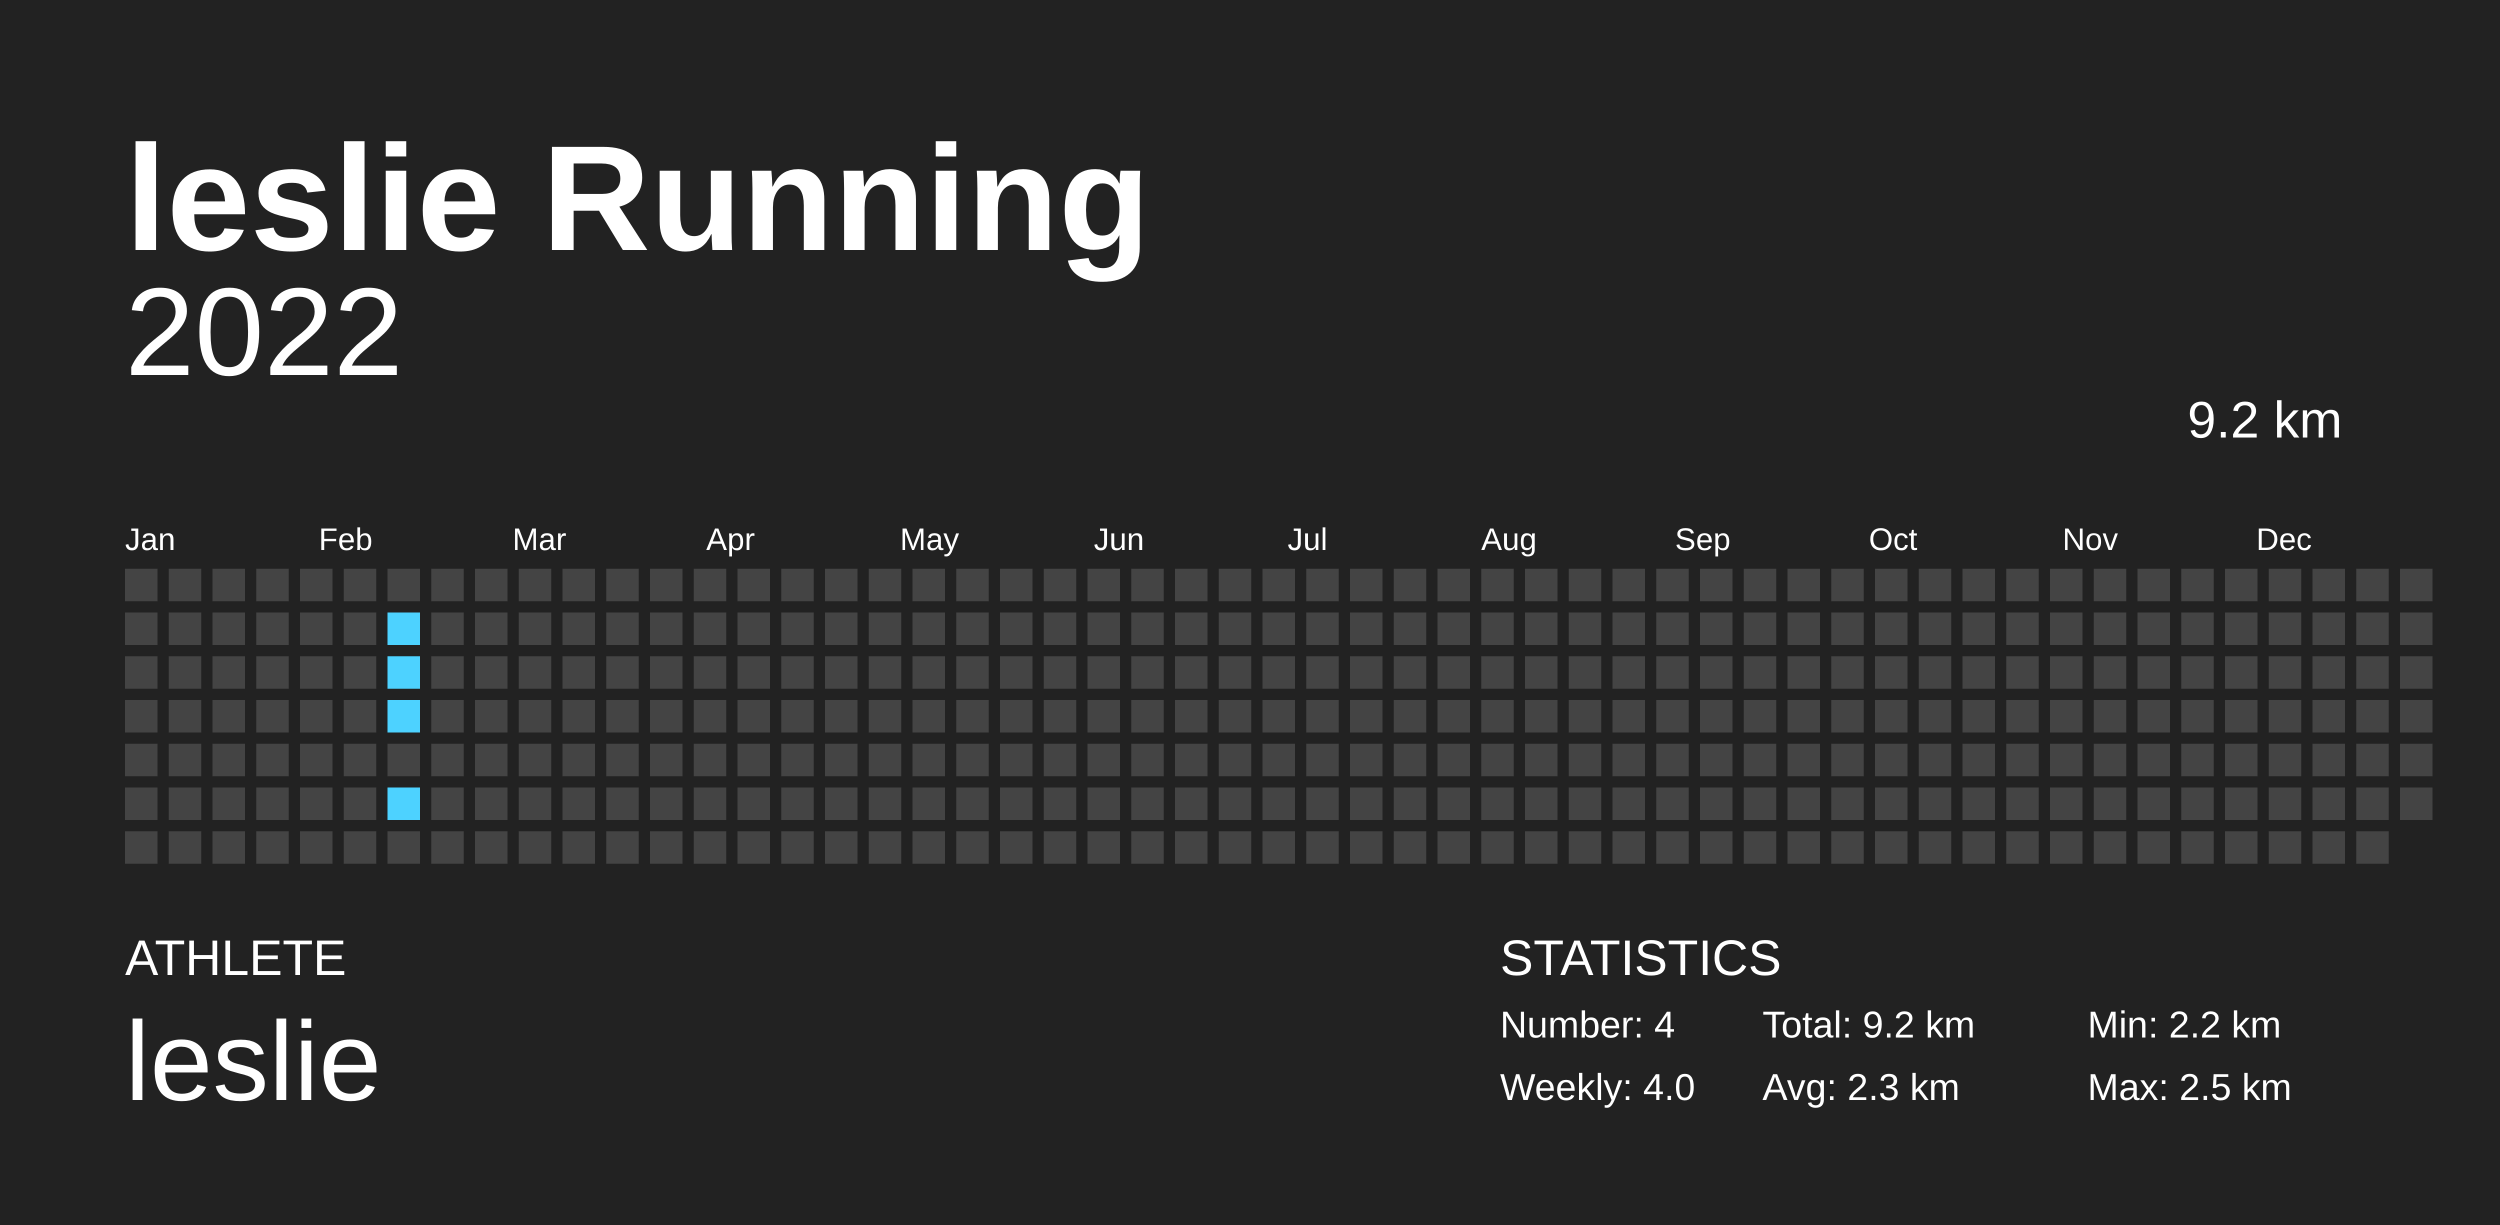
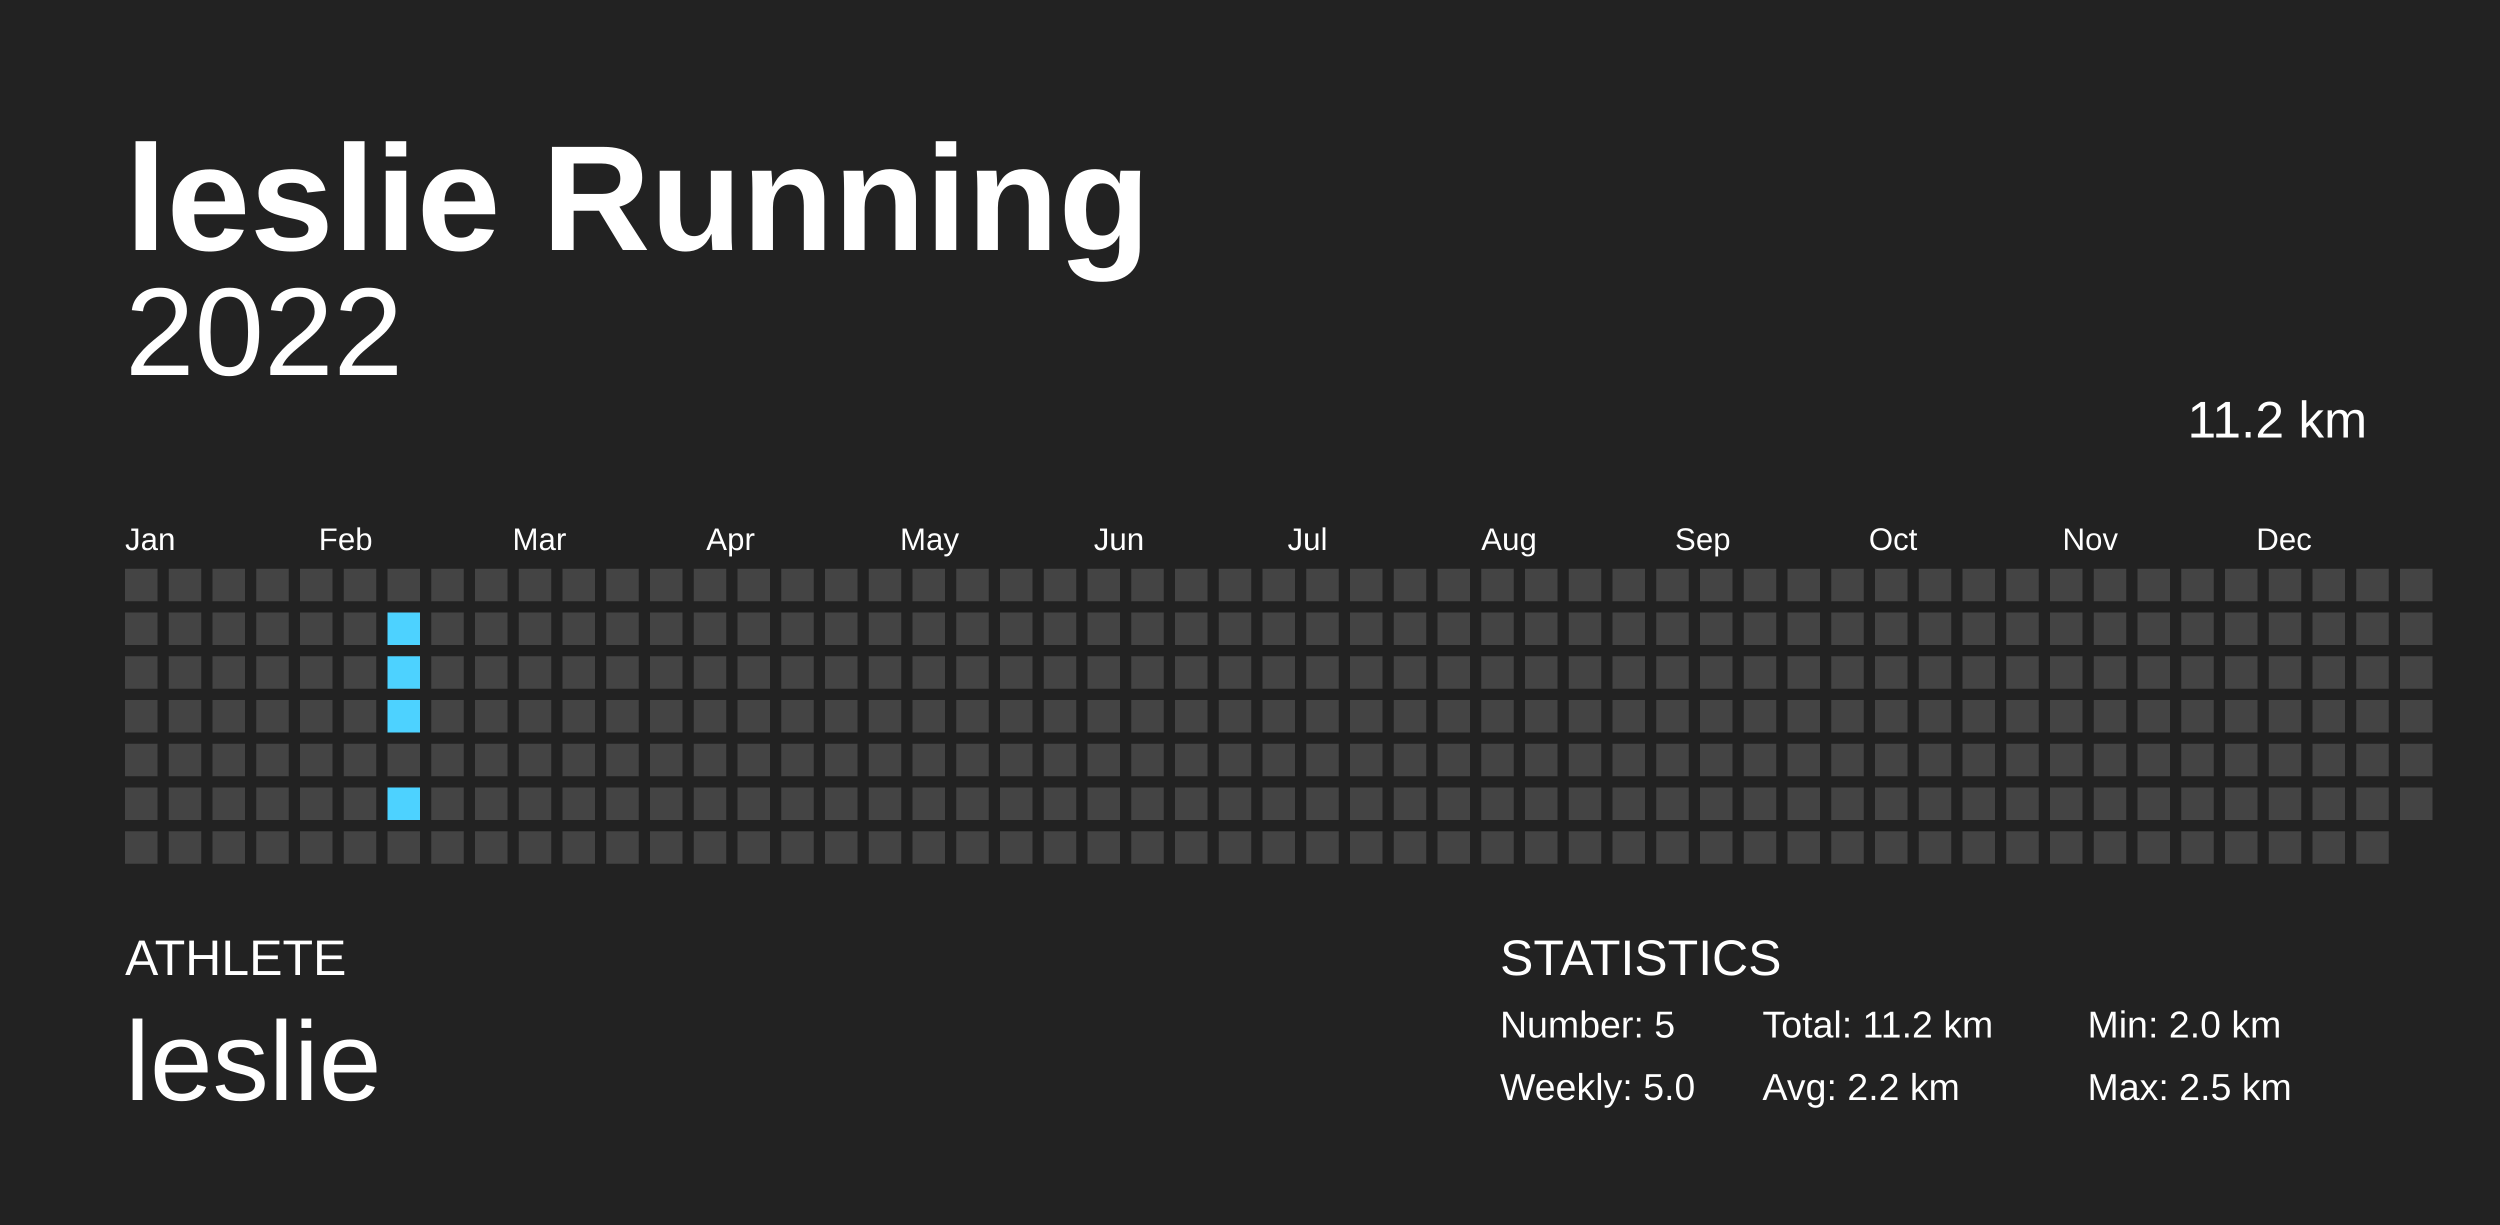
<svg xmlns="http://www.w3.org/2000/svg" baseProfile="full" height="98mm" version="1.1" viewBox="0,0,200,98" width="200mm">
  <defs />
  <rect fill="#222222" height="98" width="200" x="0" y="0" />
  <text fill="#FFFFFF" style="font-size:12px; font-family:Arial; font-weight:bold;" x="10" y="20">leslie Running</text>
  <text fill="#FFFFFF" style="font-size:4px; font-family:Arial" x="10" y="78">ATHLETE</text>
  <text fill="#FFFFFF" style="font-size:9px; font-family:Arial" x="10" y="88">leslie</text>
  <text fill="#FFFFFF" style="font-size:4px; font-family:Arial" x="120" y="78">STATISTICS</text>
-   <text fill="#FFFFFF" style="font-size:3px; font-family:Arial" x="120" y="83">Number: 4</text>
-   <text fill="#FFFFFF" style="font-size:3px; font-family:Arial" x="120" y="88">Weekly: 4.0</text>
-   <text fill="#FFFFFF" style="font-size:3px; font-family:Arial" x="141" y="83">Total: 9.2 km</text>
-   <text fill="#FFFFFF" style="font-size:3px; font-family:Arial" x="141" y="88">Avg: 2.3 km</text>
-   <text fill="#FFFFFF" style="font-size:3px; font-family:Arial" x="167" y="83">Min: 2.2 km</text>
+   <text fill="#FFFFFF" style="font-size:3px; font-family:Arial" x="120" y="83">Number: 5</text>
+   <text fill="#FFFFFF" style="font-size:3px; font-family:Arial" x="120" y="88">Weekly: 5.0</text>
+   <text fill="#FFFFFF" style="font-size:3px; font-family:Arial" x="141" y="83">Total: 11.2 km</text>
+   <text fill="#FFFFFF" style="font-size:3px; font-family:Arial" x="141" y="88">Avg: 2.2 km</text>
+   <text fill="#FFFFFF" style="font-size:3px; font-family:Arial" x="167" y="83">Min: 2.0 km</text>
  <text fill="#FFFFFF" style="font-size:3px; font-family:Arial" x="167" y="88">Max: 2.5 km</text>
  <text alignment-baseline="hanging" fill="#FFFFFF" style="font-size:10.0px; font-family:Arial;" x="10" y="30">2022</text>
-   <text alignment-baseline="hanging" fill="#FFFFFF" style="font-size:4.125px; font-family:Arial;" x="175" y="35">9.2 km</text>
+   <text alignment-baseline="hanging" fill="#FFFFFF" style="font-size:4.125px; font-family:Arial;" x="175" y="35">11.2 km</text>
  <text fill="#FFFFFF" style="font-size:2.5px; font-family:Arial" x="10.0" y="44">Jan</text>
  <text fill="#FFFFFF" style="font-size:2.5px; font-family:Arial" x="25.5" y="44">Feb</text>
  <text fill="#FFFFFF" style="font-size:2.5px; font-family:Arial" x="41.0" y="44">Mar</text>
  <text fill="#FFFFFF" style="font-size:2.5px; font-family:Arial" x="56.5" y="44">Apr</text>
  <text fill="#FFFFFF" style="font-size:2.5px; font-family:Arial" x="72.0" y="44">May</text>
  <text fill="#FFFFFF" style="font-size:2.5px; font-family:Arial" x="87.5" y="44">Jun</text>
  <text fill="#FFFFFF" style="font-size:2.5px; font-family:Arial" x="103.0" y="44">Jul</text>
  <text fill="#FFFFFF" style="font-size:2.5px; font-family:Arial" x="118.5" y="44">Aug</text>
  <text fill="#FFFFFF" style="font-size:2.5px; font-family:Arial" x="134.0" y="44">Sep</text>
  <text fill="#FFFFFF" style="font-size:2.5px; font-family:Arial" x="149.5" y="44">Oct</text>
  <text fill="#FFFFFF" style="font-size:2.5px; font-family:Arial" x="165.0" y="44">Nov</text>
  <text fill="#FFFFFF" style="font-size:2.5px; font-family:Arial" x="180.5" y="44">Dec</text>
  <rect fill="#444444" height="2.6" width="2.6" x="10.0" y="45.5" />
  <rect fill="#444444" height="2.6" width="2.6" x="10.0" y="49.0" />
  <rect fill="#444444" height="2.6" width="2.6" x="10.0" y="52.5" />
  <rect fill="#444444" height="2.6" width="2.6" x="10.0" y="56.0" />
  <rect fill="#444444" height="2.6" width="2.6" x="10.0" y="59.5" />
  <rect fill="#444444" height="2.6" width="2.6" x="10.0" y="63.0" />
  <rect fill="#444444" height="2.6" width="2.6" x="10.0" y="66.5" />
  <rect fill="#444444" height="2.6" width="2.6" x="13.5" y="45.5" />
  <rect fill="#444444" height="2.6" width="2.6" x="13.5" y="49.0" />
  <rect fill="#444444" height="2.6" width="2.6" x="13.5" y="52.5" />
  <rect fill="#444444" height="2.6" width="2.6" x="13.5" y="56.0" />
  <rect fill="#444444" height="2.6" width="2.6" x="13.5" y="59.5" />
  <rect fill="#444444" height="2.6" width="2.6" x="13.5" y="63.0" />
  <rect fill="#444444" height="2.6" width="2.6" x="13.5" y="66.5" />
  <rect fill="#444444" height="2.6" width="2.6" x="17.0" y="45.5" />
  <rect fill="#444444" height="2.6" width="2.6" x="17.0" y="49.0" />
  <rect fill="#444444" height="2.6" width="2.6" x="17.0" y="52.5" />
  <rect fill="#444444" height="2.6" width="2.6" x="17.0" y="56.0" />
  <rect fill="#444444" height="2.6" width="2.6" x="17.0" y="59.5" />
  <rect fill="#444444" height="2.6" width="2.6" x="17.0" y="63.0" />
  <rect fill="#444444" height="2.6" width="2.6" x="17.0" y="66.5" />
  <rect fill="#444444" height="2.6" width="2.6" x="20.5" y="45.5" />
  <rect fill="#444444" height="2.6" width="2.6" x="20.5" y="49.0" />
  <rect fill="#444444" height="2.6" width="2.6" x="20.5" y="52.5" />
  <rect fill="#444444" height="2.6" width="2.6" x="20.5" y="56.0" />
  <rect fill="#444444" height="2.6" width="2.6" x="20.5" y="59.5" />
  <rect fill="#444444" height="2.6" width="2.6" x="20.5" y="63.0" />
  <rect fill="#444444" height="2.6" width="2.6" x="20.5" y="66.5" />
  <rect fill="#444444" height="2.6" width="2.6" x="24.0" y="45.5" />
  <rect fill="#444444" height="2.6" width="2.6" x="24.0" y="49.0" />
  <rect fill="#444444" height="2.6" width="2.6" x="24.0" y="52.5" />
  <rect fill="#444444" height="2.6" width="2.6" x="24.0" y="56.0" />
  <rect fill="#444444" height="2.6" width="2.6" x="24.0" y="59.5" />
  <rect fill="#444444" height="2.6" width="2.6" x="24.0" y="63.0" />
  <rect fill="#444444" height="2.6" width="2.6" x="24.0" y="66.5" />
  <rect fill="#444444" height="2.6" width="2.6" x="27.5" y="45.5" />
  <rect fill="#444444" height="2.6" width="2.6" x="27.5" y="49.0" />
  <rect fill="#444444" height="2.6" width="2.6" x="27.5" y="52.5" />
  <rect fill="#444444" height="2.6" width="2.6" x="27.5" y="56.0" />
  <rect fill="#444444" height="2.6" width="2.6" x="27.5" y="59.5" />
  <rect fill="#444444" height="2.6" width="2.6" x="27.5" y="63.0" />
  <rect fill="#444444" height="2.6" width="2.6" x="27.5" y="66.5" />
  <rect fill="#444444" height="2.6" width="2.6" x="31.0" y="45.5" />
  <rect fill="#4dd2ff" height="2.6" width="2.6" x="31.0" y="49.0" />
  <rect fill="#4dd2ff" height="2.6" width="2.6" x="31.0" y="52.5" />
  <rect fill="#4dd2ff" height="2.6" width="2.6" x="31.0" y="56.0" />
  <rect fill="#444444" height="2.6" width="2.6" x="31.0" y="59.5" />
  <rect fill="#4dd2ff" height="2.6" width="2.6" x="31.0" y="63.0" />
  <rect fill="#444444" height="2.6" width="2.6" x="31.0" y="66.5" />
  <rect fill="#444444" height="2.6" width="2.6" x="34.5" y="45.5" />
  <rect fill="#444444" height="2.6" width="2.6" x="34.5" y="49.0" />
  <rect fill="#444444" height="2.6" width="2.6" x="34.5" y="52.5" />
  <rect fill="#444444" height="2.6" width="2.6" x="34.5" y="56.0" />
  <rect fill="#444444" height="2.6" width="2.6" x="34.5" y="59.5" />
  <rect fill="#444444" height="2.6" width="2.6" x="34.5" y="63.0" />
  <rect fill="#444444" height="2.6" width="2.6" x="34.5" y="66.5" />
  <rect fill="#444444" height="2.6" width="2.6" x="38.0" y="45.5" />
  <rect fill="#444444" height="2.6" width="2.6" x="38.0" y="49.0" />
  <rect fill="#444444" height="2.6" width="2.6" x="38.0" y="52.5" />
  <rect fill="#444444" height="2.6" width="2.6" x="38.0" y="56.0" />
  <rect fill="#444444" height="2.6" width="2.6" x="38.0" y="59.5" />
  <rect fill="#444444" height="2.6" width="2.6" x="38.0" y="63.0" />
  <rect fill="#444444" height="2.6" width="2.6" x="38.0" y="66.5" />
  <rect fill="#444444" height="2.6" width="2.6" x="41.5" y="45.5" />
  <rect fill="#444444" height="2.6" width="2.6" x="41.5" y="49.0" />
  <rect fill="#444444" height="2.6" width="2.6" x="41.5" y="52.5" />
  <rect fill="#444444" height="2.6" width="2.6" x="41.5" y="56.0" />
  <rect fill="#444444" height="2.6" width="2.6" x="41.5" y="59.5" />
  <rect fill="#444444" height="2.6" width="2.6" x="41.5" y="63.0" />
  <rect fill="#444444" height="2.6" width="2.6" x="41.5" y="66.5" />
  <rect fill="#444444" height="2.6" width="2.6" x="45.0" y="45.5" />
  <rect fill="#444444" height="2.6" width="2.6" x="45.0" y="49.0" />
  <rect fill="#444444" height="2.6" width="2.6" x="45.0" y="52.5" />
  <rect fill="#444444" height="2.6" width="2.6" x="45.0" y="56.0" />
  <rect fill="#444444" height="2.6" width="2.6" x="45.0" y="59.5" />
  <rect fill="#444444" height="2.6" width="2.6" x="45.0" y="63.0" />
  <rect fill="#444444" height="2.6" width="2.6" x="45.0" y="66.5" />
  <rect fill="#444444" height="2.6" width="2.6" x="48.5" y="45.5" />
  <rect fill="#444444" height="2.6" width="2.6" x="48.5" y="49.0" />
  <rect fill="#444444" height="2.6" width="2.6" x="48.5" y="52.5" />
  <rect fill="#444444" height="2.6" width="2.6" x="48.5" y="56.0" />
  <rect fill="#444444" height="2.6" width="2.6" x="48.5" y="59.5" />
  <rect fill="#444444" height="2.6" width="2.6" x="48.5" y="63.0" />
  <rect fill="#444444" height="2.6" width="2.6" x="48.5" y="66.5" />
  <rect fill="#444444" height="2.6" width="2.6" x="52.0" y="45.5" />
  <rect fill="#444444" height="2.6" width="2.6" x="52.0" y="49.0" />
  <rect fill="#444444" height="2.6" width="2.6" x="52.0" y="52.5" />
  <rect fill="#444444" height="2.6" width="2.6" x="52.0" y="56.0" />
  <rect fill="#444444" height="2.6" width="2.6" x="52.0" y="59.5" />
  <rect fill="#444444" height="2.6" width="2.6" x="52.0" y="63.0" />
  <rect fill="#444444" height="2.6" width="2.6" x="52.0" y="66.5" />
  <rect fill="#444444" height="2.6" width="2.6" x="55.5" y="45.5" />
  <rect fill="#444444" height="2.6" width="2.6" x="55.5" y="49.0" />
  <rect fill="#444444" height="2.6" width="2.6" x="55.5" y="52.5" />
  <rect fill="#444444" height="2.6" width="2.6" x="55.5" y="56.0" />
  <rect fill="#444444" height="2.6" width="2.6" x="55.5" y="59.5" />
  <rect fill="#444444" height="2.6" width="2.6" x="55.5" y="63.0" />
  <rect fill="#444444" height="2.6" width="2.6" x="55.5" y="66.5" />
  <rect fill="#444444" height="2.6" width="2.6" x="59.0" y="45.5" />
  <rect fill="#444444" height="2.6" width="2.6" x="59.0" y="49.0" />
  <rect fill="#444444" height="2.6" width="2.6" x="59.0" y="52.5" />
  <rect fill="#444444" height="2.6" width="2.6" x="59.0" y="56.0" />
  <rect fill="#444444" height="2.6" width="2.6" x="59.0" y="59.5" />
  <rect fill="#444444" height="2.6" width="2.6" x="59.0" y="63.0" />
  <rect fill="#444444" height="2.6" width="2.6" x="59.0" y="66.5" />
  <rect fill="#444444" height="2.6" width="2.6" x="62.5" y="45.5" />
  <rect fill="#444444" height="2.6" width="2.6" x="62.5" y="49.0" />
  <rect fill="#444444" height="2.6" width="2.6" x="62.5" y="52.5" />
  <rect fill="#444444" height="2.6" width="2.6" x="62.5" y="56.0" />
  <rect fill="#444444" height="2.6" width="2.6" x="62.5" y="59.5" />
  <rect fill="#444444" height="2.6" width="2.6" x="62.5" y="63.0" />
  <rect fill="#444444" height="2.6" width="2.6" x="62.5" y="66.5" />
  <rect fill="#444444" height="2.6" width="2.6" x="66.0" y="45.5" />
  <rect fill="#444444" height="2.6" width="2.6" x="66.0" y="49.0" />
  <rect fill="#444444" height="2.6" width="2.6" x="66.0" y="52.5" />
  <rect fill="#444444" height="2.6" width="2.6" x="66.0" y="56.0" />
  <rect fill="#444444" height="2.6" width="2.6" x="66.0" y="59.5" />
  <rect fill="#444444" height="2.6" width="2.6" x="66.0" y="63.0" />
  <rect fill="#444444" height="2.6" width="2.6" x="66.0" y="66.5" />
  <rect fill="#444444" height="2.6" width="2.6" x="69.5" y="45.5" />
  <rect fill="#444444" height="2.6" width="2.6" x="69.5" y="49.0" />
  <rect fill="#444444" height="2.6" width="2.6" x="69.5" y="52.5" />
  <rect fill="#444444" height="2.6" width="2.6" x="69.5" y="56.0" />
  <rect fill="#444444" height="2.6" width="2.6" x="69.5" y="59.5" />
  <rect fill="#444444" height="2.6" width="2.6" x="69.5" y="63.0" />
  <rect fill="#444444" height="2.6" width="2.6" x="69.5" y="66.5" />
  <rect fill="#444444" height="2.6" width="2.6" x="73.0" y="45.5" />
  <rect fill="#444444" height="2.6" width="2.6" x="73.0" y="49.0" />
  <rect fill="#444444" height="2.6" width="2.6" x="73.0" y="52.5" />
  <rect fill="#444444" height="2.6" width="2.6" x="73.0" y="56.0" />
  <rect fill="#444444" height="2.6" width="2.6" x="73.0" y="59.5" />
  <rect fill="#444444" height="2.6" width="2.6" x="73.0" y="63.0" />
  <rect fill="#444444" height="2.6" width="2.6" x="73.0" y="66.5" />
  <rect fill="#444444" height="2.6" width="2.6" x="76.5" y="45.5" />
  <rect fill="#444444" height="2.6" width="2.6" x="76.5" y="49.0" />
  <rect fill="#444444" height="2.6" width="2.6" x="76.5" y="52.5" />
  <rect fill="#444444" height="2.6" width="2.6" x="76.5" y="56.0" />
  <rect fill="#444444" height="2.6" width="2.6" x="76.5" y="59.5" />
  <rect fill="#444444" height="2.6" width="2.6" x="76.5" y="63.0" />
  <rect fill="#444444" height="2.6" width="2.6" x="76.5" y="66.5" />
  <rect fill="#444444" height="2.6" width="2.6" x="80.0" y="45.5" />
  <rect fill="#444444" height="2.6" width="2.6" x="80.0" y="49.0" />
  <rect fill="#444444" height="2.6" width="2.6" x="80.0" y="52.5" />
  <rect fill="#444444" height="2.6" width="2.6" x="80.0" y="56.0" />
  <rect fill="#444444" height="2.6" width="2.6" x="80.0" y="59.5" />
  <rect fill="#444444" height="2.6" width="2.6" x="80.0" y="63.0" />
  <rect fill="#444444" height="2.6" width="2.6" x="80.0" y="66.5" />
  <rect fill="#444444" height="2.6" width="2.6" x="83.5" y="45.5" />
  <rect fill="#444444" height="2.6" width="2.6" x="83.5" y="49.0" />
  <rect fill="#444444" height="2.6" width="2.6" x="83.5" y="52.5" />
  <rect fill="#444444" height="2.6" width="2.6" x="83.5" y="56.0" />
  <rect fill="#444444" height="2.6" width="2.6" x="83.5" y="59.5" />
  <rect fill="#444444" height="2.6" width="2.6" x="83.5" y="63.0" />
  <rect fill="#444444" height="2.6" width="2.6" x="83.5" y="66.5" />
  <rect fill="#444444" height="2.6" width="2.6" x="87.0" y="45.5" />
  <rect fill="#444444" height="2.6" width="2.6" x="87.0" y="49.0" />
  <rect fill="#444444" height="2.6" width="2.6" x="87.0" y="52.5" />
  <rect fill="#444444" height="2.6" width="2.6" x="87.0" y="56.0" />
  <rect fill="#444444" height="2.6" width="2.6" x="87.0" y="59.5" />
  <rect fill="#444444" height="2.6" width="2.6" x="87.0" y="63.0" />
  <rect fill="#444444" height="2.6" width="2.6" x="87.0" y="66.5" />
  <rect fill="#444444" height="2.6" width="2.6" x="90.5" y="45.5" />
  <rect fill="#444444" height="2.6" width="2.6" x="90.5" y="49.0" />
  <rect fill="#444444" height="2.6" width="2.6" x="90.5" y="52.5" />
  <rect fill="#444444" height="2.6" width="2.6" x="90.5" y="56.0" />
  <rect fill="#444444" height="2.6" width="2.6" x="90.5" y="59.5" />
  <rect fill="#444444" height="2.6" width="2.6" x="90.5" y="63.0" />
  <rect fill="#444444" height="2.6" width="2.6" x="90.5" y="66.5" />
  <rect fill="#444444" height="2.6" width="2.6" x="94.0" y="45.5" />
  <rect fill="#444444" height="2.6" width="2.6" x="94.0" y="49.0" />
  <rect fill="#444444" height="2.6" width="2.6" x="94.0" y="52.5" />
  <rect fill="#444444" height="2.6" width="2.6" x="94.0" y="56.0" />
  <rect fill="#444444" height="2.6" width="2.6" x="94.0" y="59.5" />
  <rect fill="#444444" height="2.6" width="2.6" x="94.0" y="63.0" />
  <rect fill="#444444" height="2.6" width="2.6" x="94.0" y="66.5" />
  <rect fill="#444444" height="2.6" width="2.6" x="97.5" y="45.5" />
  <rect fill="#444444" height="2.6" width="2.6" x="97.5" y="49.0" />
  <rect fill="#444444" height="2.6" width="2.6" x="97.5" y="52.5" />
  <rect fill="#444444" height="2.6" width="2.6" x="97.5" y="56.0" />
  <rect fill="#444444" height="2.6" width="2.6" x="97.5" y="59.5" />
  <rect fill="#444444" height="2.6" width="2.6" x="97.5" y="63.0" />
  <rect fill="#444444" height="2.6" width="2.6" x="97.5" y="66.5" />
  <rect fill="#444444" height="2.6" width="2.6" x="101.0" y="45.5" />
  <rect fill="#444444" height="2.6" width="2.6" x="101.0" y="49.0" />
  <rect fill="#444444" height="2.6" width="2.6" x="101.0" y="52.5" />
  <rect fill="#444444" height="2.6" width="2.6" x="101.0" y="56.0" />
  <rect fill="#444444" height="2.6" width="2.6" x="101.0" y="59.5" />
  <rect fill="#444444" height="2.6" width="2.6" x="101.0" y="63.0" />
  <rect fill="#444444" height="2.6" width="2.6" x="101.0" y="66.5" />
  <rect fill="#444444" height="2.6" width="2.6" x="104.5" y="45.5" />
  <rect fill="#444444" height="2.6" width="2.6" x="104.5" y="49.0" />
  <rect fill="#444444" height="2.6" width="2.6" x="104.5" y="52.5" />
  <rect fill="#444444" height="2.6" width="2.6" x="104.5" y="56.0" />
  <rect fill="#444444" height="2.6" width="2.6" x="104.5" y="59.5" />
  <rect fill="#444444" height="2.6" width="2.6" x="104.5" y="63.0" />
  <rect fill="#444444" height="2.6" width="2.6" x="104.5" y="66.5" />
  <rect fill="#444444" height="2.6" width="2.6" x="108.0" y="45.5" />
  <rect fill="#444444" height="2.6" width="2.6" x="108.0" y="49.0" />
  <rect fill="#444444" height="2.6" width="2.6" x="108.0" y="52.5" />
  <rect fill="#444444" height="2.6" width="2.6" x="108.0" y="56.0" />
  <rect fill="#444444" height="2.6" width="2.6" x="108.0" y="59.5" />
  <rect fill="#444444" height="2.6" width="2.6" x="108.0" y="63.0" />
  <rect fill="#444444" height="2.6" width="2.6" x="108.0" y="66.5" />
  <rect fill="#444444" height="2.6" width="2.6" x="111.5" y="45.5" />
  <rect fill="#444444" height="2.6" width="2.6" x="111.5" y="49.0" />
  <rect fill="#444444" height="2.6" width="2.6" x="111.5" y="52.5" />
  <rect fill="#444444" height="2.6" width="2.6" x="111.5" y="56.0" />
  <rect fill="#444444" height="2.6" width="2.6" x="111.5" y="59.5" />
  <rect fill="#444444" height="2.6" width="2.6" x="111.5" y="63.0" />
  <rect fill="#444444" height="2.6" width="2.6" x="111.5" y="66.5" />
  <rect fill="#444444" height="2.6" width="2.6" x="115.0" y="45.5" />
  <rect fill="#444444" height="2.6" width="2.6" x="115.0" y="49.0" />
  <rect fill="#444444" height="2.6" width="2.6" x="115.0" y="52.5" />
  <rect fill="#444444" height="2.6" width="2.6" x="115.0" y="56.0" />
  <rect fill="#444444" height="2.6" width="2.6" x="115.0" y="59.5" />
  <rect fill="#444444" height="2.6" width="2.6" x="115.0" y="63.0" />
  <rect fill="#444444" height="2.6" width="2.6" x="115.0" y="66.5" />
  <rect fill="#444444" height="2.6" width="2.6" x="118.5" y="45.5" />
  <rect fill="#444444" height="2.6" width="2.6" x="118.5" y="49.0" />
  <rect fill="#444444" height="2.6" width="2.6" x="118.5" y="52.5" />
  <rect fill="#444444" height="2.6" width="2.6" x="118.5" y="56.0" />
  <rect fill="#444444" height="2.6" width="2.6" x="118.5" y="59.5" />
  <rect fill="#444444" height="2.6" width="2.6" x="118.5" y="63.0" />
  <rect fill="#444444" height="2.6" width="2.6" x="118.5" y="66.5" />
  <rect fill="#444444" height="2.6" width="2.6" x="122.0" y="45.5" />
  <rect fill="#444444" height="2.6" width="2.6" x="122.0" y="49.0" />
  <rect fill="#444444" height="2.6" width="2.6" x="122.0" y="52.5" />
  <rect fill="#444444" height="2.6" width="2.6" x="122.0" y="56.0" />
  <rect fill="#444444" height="2.6" width="2.6" x="122.0" y="59.5" />
  <rect fill="#444444" height="2.6" width="2.6" x="122.0" y="63.0" />
  <rect fill="#444444" height="2.6" width="2.6" x="122.0" y="66.5" />
  <rect fill="#444444" height="2.6" width="2.6" x="125.5" y="45.5" />
  <rect fill="#444444" height="2.6" width="2.6" x="125.5" y="49.0" />
  <rect fill="#444444" height="2.6" width="2.6" x="125.5" y="52.5" />
  <rect fill="#444444" height="2.6" width="2.6" x="125.5" y="56.0" />
  <rect fill="#444444" height="2.6" width="2.6" x="125.5" y="59.5" />
  <rect fill="#444444" height="2.6" width="2.6" x="125.5" y="63.0" />
  <rect fill="#444444" height="2.6" width="2.6" x="125.5" y="66.5" />
  <rect fill="#444444" height="2.6" width="2.6" x="129.0" y="45.5" />
  <rect fill="#444444" height="2.6" width="2.6" x="129.0" y="49.0" />
  <rect fill="#444444" height="2.6" width="2.6" x="129.0" y="52.5" />
  <rect fill="#444444" height="2.6" width="2.6" x="129.0" y="56.0" />
  <rect fill="#444444" height="2.6" width="2.6" x="129.0" y="59.5" />
  <rect fill="#444444" height="2.6" width="2.6" x="129.0" y="63.0" />
  <rect fill="#444444" height="2.6" width="2.6" x="129.0" y="66.5" />
  <rect fill="#444444" height="2.6" width="2.6" x="132.5" y="45.5" />
  <rect fill="#444444" height="2.6" width="2.6" x="132.5" y="49.0" />
  <rect fill="#444444" height="2.6" width="2.6" x="132.5" y="52.5" />
  <rect fill="#444444" height="2.6" width="2.6" x="132.5" y="56.0" />
  <rect fill="#444444" height="2.6" width="2.6" x="132.5" y="59.5" />
  <rect fill="#444444" height="2.6" width="2.6" x="132.5" y="63.0" />
  <rect fill="#444444" height="2.6" width="2.6" x="132.5" y="66.5" />
  <rect fill="#444444" height="2.6" width="2.6" x="136.0" y="45.5" />
  <rect fill="#444444" height="2.6" width="2.6" x="136.0" y="49.0" />
  <rect fill="#444444" height="2.6" width="2.6" x="136.0" y="52.5" />
  <rect fill="#444444" height="2.6" width="2.6" x="136.0" y="56.0" />
  <rect fill="#444444" height="2.6" width="2.6" x="136.0" y="59.5" />
  <rect fill="#444444" height="2.6" width="2.6" x="136.0" y="63.0" />
  <rect fill="#444444" height="2.6" width="2.6" x="136.0" y="66.5" />
  <rect fill="#444444" height="2.6" width="2.6" x="139.5" y="45.5" />
  <rect fill="#444444" height="2.6" width="2.6" x="139.5" y="49.0" />
  <rect fill="#444444" height="2.6" width="2.6" x="139.5" y="52.5" />
  <rect fill="#444444" height="2.6" width="2.6" x="139.5" y="56.0" />
  <rect fill="#444444" height="2.6" width="2.6" x="139.5" y="59.5" />
  <rect fill="#444444" height="2.6" width="2.6" x="139.5" y="63.0" />
  <rect fill="#444444" height="2.6" width="2.6" x="139.5" y="66.5" />
  <rect fill="#444444" height="2.6" width="2.6" x="143.0" y="45.5" />
  <rect fill="#444444" height="2.6" width="2.6" x="143.0" y="49.0" />
  <rect fill="#444444" height="2.6" width="2.6" x="143.0" y="52.5" />
  <rect fill="#444444" height="2.6" width="2.6" x="143.0" y="56.0" />
  <rect fill="#444444" height="2.6" width="2.6" x="143.0" y="59.5" />
  <rect fill="#444444" height="2.6" width="2.6" x="143.0" y="63.0" />
  <rect fill="#444444" height="2.6" width="2.6" x="143.0" y="66.5" />
  <rect fill="#444444" height="2.6" width="2.6" x="146.5" y="45.5" />
  <rect fill="#444444" height="2.6" width="2.6" x="146.5" y="49.0" />
  <rect fill="#444444" height="2.6" width="2.6" x="146.5" y="52.5" />
  <rect fill="#444444" height="2.6" width="2.6" x="146.5" y="56.0" />
  <rect fill="#444444" height="2.6" width="2.6" x="146.5" y="59.5" />
  <rect fill="#444444" height="2.6" width="2.6" x="146.5" y="63.0" />
  <rect fill="#444444" height="2.6" width="2.6" x="146.5" y="66.5" />
  <rect fill="#444444" height="2.6" width="2.6" x="150.0" y="45.5" />
  <rect fill="#444444" height="2.6" width="2.6" x="150.0" y="49.0" />
  <rect fill="#444444" height="2.6" width="2.6" x="150.0" y="52.5" />
  <rect fill="#444444" height="2.6" width="2.6" x="150.0" y="56.0" />
  <rect fill="#444444" height="2.6" width="2.6" x="150.0" y="59.5" />
  <rect fill="#444444" height="2.6" width="2.6" x="150.0" y="63.0" />
  <rect fill="#444444" height="2.6" width="2.6" x="150.0" y="66.5" />
  <rect fill="#444444" height="2.6" width="2.6" x="153.5" y="45.5" />
  <rect fill="#444444" height="2.6" width="2.6" x="153.5" y="49.0" />
  <rect fill="#444444" height="2.6" width="2.6" x="153.5" y="52.5" />
  <rect fill="#444444" height="2.6" width="2.6" x="153.5" y="56.0" />
  <rect fill="#444444" height="2.6" width="2.6" x="153.5" y="59.5" />
  <rect fill="#444444" height="2.6" width="2.6" x="153.5" y="63.0" />
  <rect fill="#444444" height="2.6" width="2.6" x="153.5" y="66.5" />
  <rect fill="#444444" height="2.6" width="2.6" x="157.0" y="45.5" />
  <rect fill="#444444" height="2.6" width="2.6" x="157.0" y="49.0" />
  <rect fill="#444444" height="2.6" width="2.6" x="157.0" y="52.5" />
  <rect fill="#444444" height="2.6" width="2.6" x="157.0" y="56.0" />
  <rect fill="#444444" height="2.6" width="2.6" x="157.0" y="59.5" />
  <rect fill="#444444" height="2.6" width="2.6" x="157.0" y="63.0" />
  <rect fill="#444444" height="2.6" width="2.6" x="157.0" y="66.5" />
  <rect fill="#444444" height="2.6" width="2.6" x="160.5" y="45.5" />
  <rect fill="#444444" height="2.6" width="2.6" x="160.5" y="49.0" />
  <rect fill="#444444" height="2.6" width="2.6" x="160.5" y="52.5" />
  <rect fill="#444444" height="2.6" width="2.6" x="160.5" y="56.0" />
  <rect fill="#444444" height="2.6" width="2.6" x="160.5" y="59.5" />
  <rect fill="#444444" height="2.6" width="2.6" x="160.5" y="63.0" />
  <rect fill="#444444" height="2.6" width="2.6" x="160.5" y="66.5" />
  <rect fill="#444444" height="2.6" width="2.6" x="164.0" y="45.5" />
  <rect fill="#444444" height="2.6" width="2.6" x="164.0" y="49.0" />
  <rect fill="#444444" height="2.6" width="2.6" x="164.0" y="52.5" />
  <rect fill="#444444" height="2.6" width="2.6" x="164.0" y="56.0" />
  <rect fill="#444444" height="2.6" width="2.6" x="164.0" y="59.5" />
  <rect fill="#444444" height="2.6" width="2.6" x="164.0" y="63.0" />
  <rect fill="#444444" height="2.6" width="2.6" x="164.0" y="66.5" />
  <rect fill="#444444" height="2.6" width="2.6" x="167.5" y="45.5" />
  <rect fill="#444444" height="2.6" width="2.6" x="167.5" y="49.0" />
  <rect fill="#444444" height="2.6" width="2.6" x="167.5" y="52.5" />
  <rect fill="#444444" height="2.6" width="2.6" x="167.5" y="56.0" />
  <rect fill="#444444" height="2.6" width="2.6" x="167.5" y="59.5" />
  <rect fill="#444444" height="2.6" width="2.6" x="167.5" y="63.0" />
  <rect fill="#444444" height="2.6" width="2.6" x="167.5" y="66.5" />
  <rect fill="#444444" height="2.6" width="2.6" x="171.0" y="45.5" />
  <rect fill="#444444" height="2.6" width="2.6" x="171.0" y="49.0" />
  <rect fill="#444444" height="2.6" width="2.6" x="171.0" y="52.5" />
  <rect fill="#444444" height="2.6" width="2.6" x="171.0" y="56.0" />
  <rect fill="#444444" height="2.6" width="2.6" x="171.0" y="59.5" />
  <rect fill="#444444" height="2.6" width="2.6" x="171.0" y="63.0" />
  <rect fill="#444444" height="2.6" width="2.6" x="171.0" y="66.5" />
  <rect fill="#444444" height="2.6" width="2.6" x="174.5" y="45.5" />
  <rect fill="#444444" height="2.6" width="2.6" x="174.5" y="49.0" />
  <rect fill="#444444" height="2.6" width="2.6" x="174.5" y="52.5" />
  <rect fill="#444444" height="2.6" width="2.6" x="174.5" y="56.0" />
  <rect fill="#444444" height="2.6" width="2.6" x="174.5" y="59.5" />
  <rect fill="#444444" height="2.6" width="2.6" x="174.5" y="63.0" />
  <rect fill="#444444" height="2.6" width="2.6" x="174.5" y="66.5" />
  <rect fill="#444444" height="2.6" width="2.6" x="178.0" y="45.5" />
  <rect fill="#444444" height="2.6" width="2.6" x="178.0" y="49.0" />
  <rect fill="#444444" height="2.6" width="2.6" x="178.0" y="52.5" />
  <rect fill="#444444" height="2.6" width="2.6" x="178.0" y="56.0" />
  <rect fill="#444444" height="2.6" width="2.6" x="178.0" y="59.5" />
  <rect fill="#444444" height="2.6" width="2.6" x="178.0" y="63.0" />
  <rect fill="#444444" height="2.6" width="2.6" x="178.0" y="66.5" />
  <rect fill="#444444" height="2.6" width="2.6" x="181.5" y="45.5" />
  <rect fill="#444444" height="2.6" width="2.6" x="181.5" y="49.0" />
  <rect fill="#444444" height="2.6" width="2.6" x="181.5" y="52.5" />
  <rect fill="#444444" height="2.6" width="2.6" x="181.5" y="56.0" />
  <rect fill="#444444" height="2.6" width="2.6" x="181.5" y="59.5" />
  <rect fill="#444444" height="2.6" width="2.6" x="181.5" y="63.0" />
  <rect fill="#444444" height="2.6" width="2.6" x="181.5" y="66.5" />
  <rect fill="#444444" height="2.6" width="2.6" x="185.0" y="45.5" />
  <rect fill="#444444" height="2.6" width="2.6" x="185.0" y="49.0" />
  <rect fill="#444444" height="2.6" width="2.6" x="185.0" y="52.5" />
  <rect fill="#444444" height="2.6" width="2.6" x="185.0" y="56.0" />
  <rect fill="#444444" height="2.6" width="2.6" x="185.0" y="59.5" />
  <rect fill="#444444" height="2.6" width="2.6" x="185.0" y="63.0" />
  <rect fill="#444444" height="2.6" width="2.6" x="185.0" y="66.5" />
  <rect fill="#444444" height="2.6" width="2.6" x="188.5" y="45.5" />
  <rect fill="#444444" height="2.6" width="2.6" x="188.5" y="49.0" />
  <rect fill="#444444" height="2.6" width="2.6" x="188.5" y="52.5" />
  <rect fill="#444444" height="2.6" width="2.6" x="188.5" y="56.0" />
  <rect fill="#444444" height="2.6" width="2.6" x="188.5" y="59.5" />
  <rect fill="#444444" height="2.6" width="2.6" x="188.5" y="63.0" />
  <rect fill="#444444" height="2.6" width="2.6" x="188.5" y="66.5" />
  <rect fill="#444444" height="2.6" width="2.6" x="192.0" y="45.5" />
  <rect fill="#444444" height="2.6" width="2.6" x="192.0" y="49.0" />
  <rect fill="#444444" height="2.6" width="2.6" x="192.0" y="52.5" />
  <rect fill="#444444" height="2.6" width="2.6" x="192.0" y="56.0" />
  <rect fill="#444444" height="2.6" width="2.6" x="192.0" y="59.5" />
  <rect fill="#444444" height="2.6" width="2.6" x="192.0" y="63.0" />
</svg>
